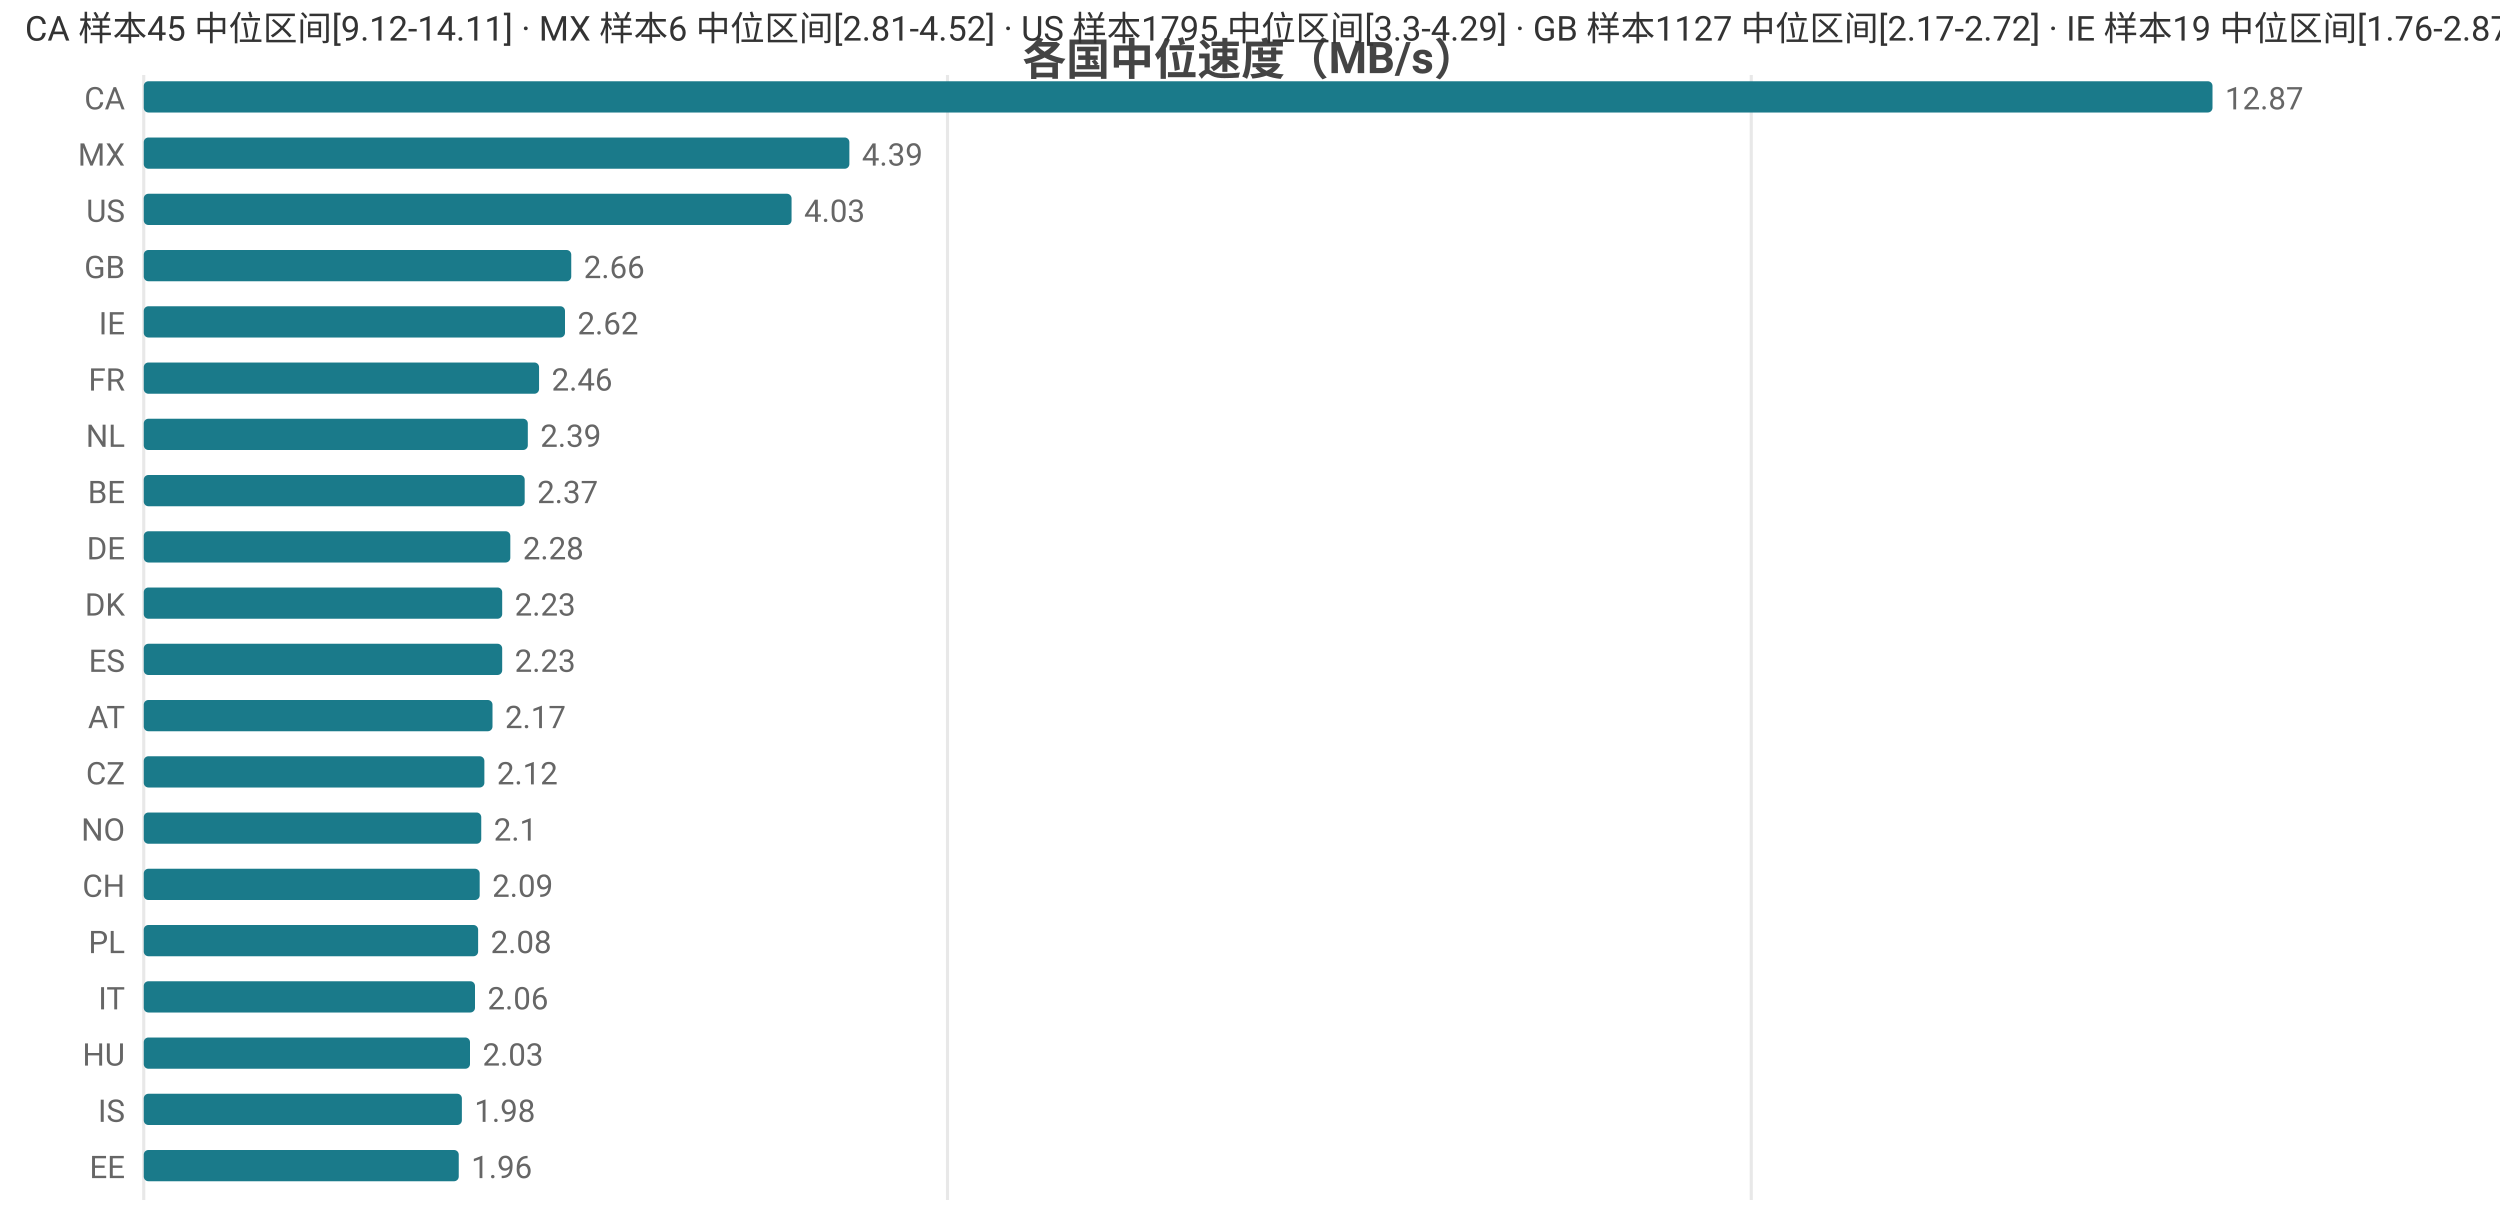
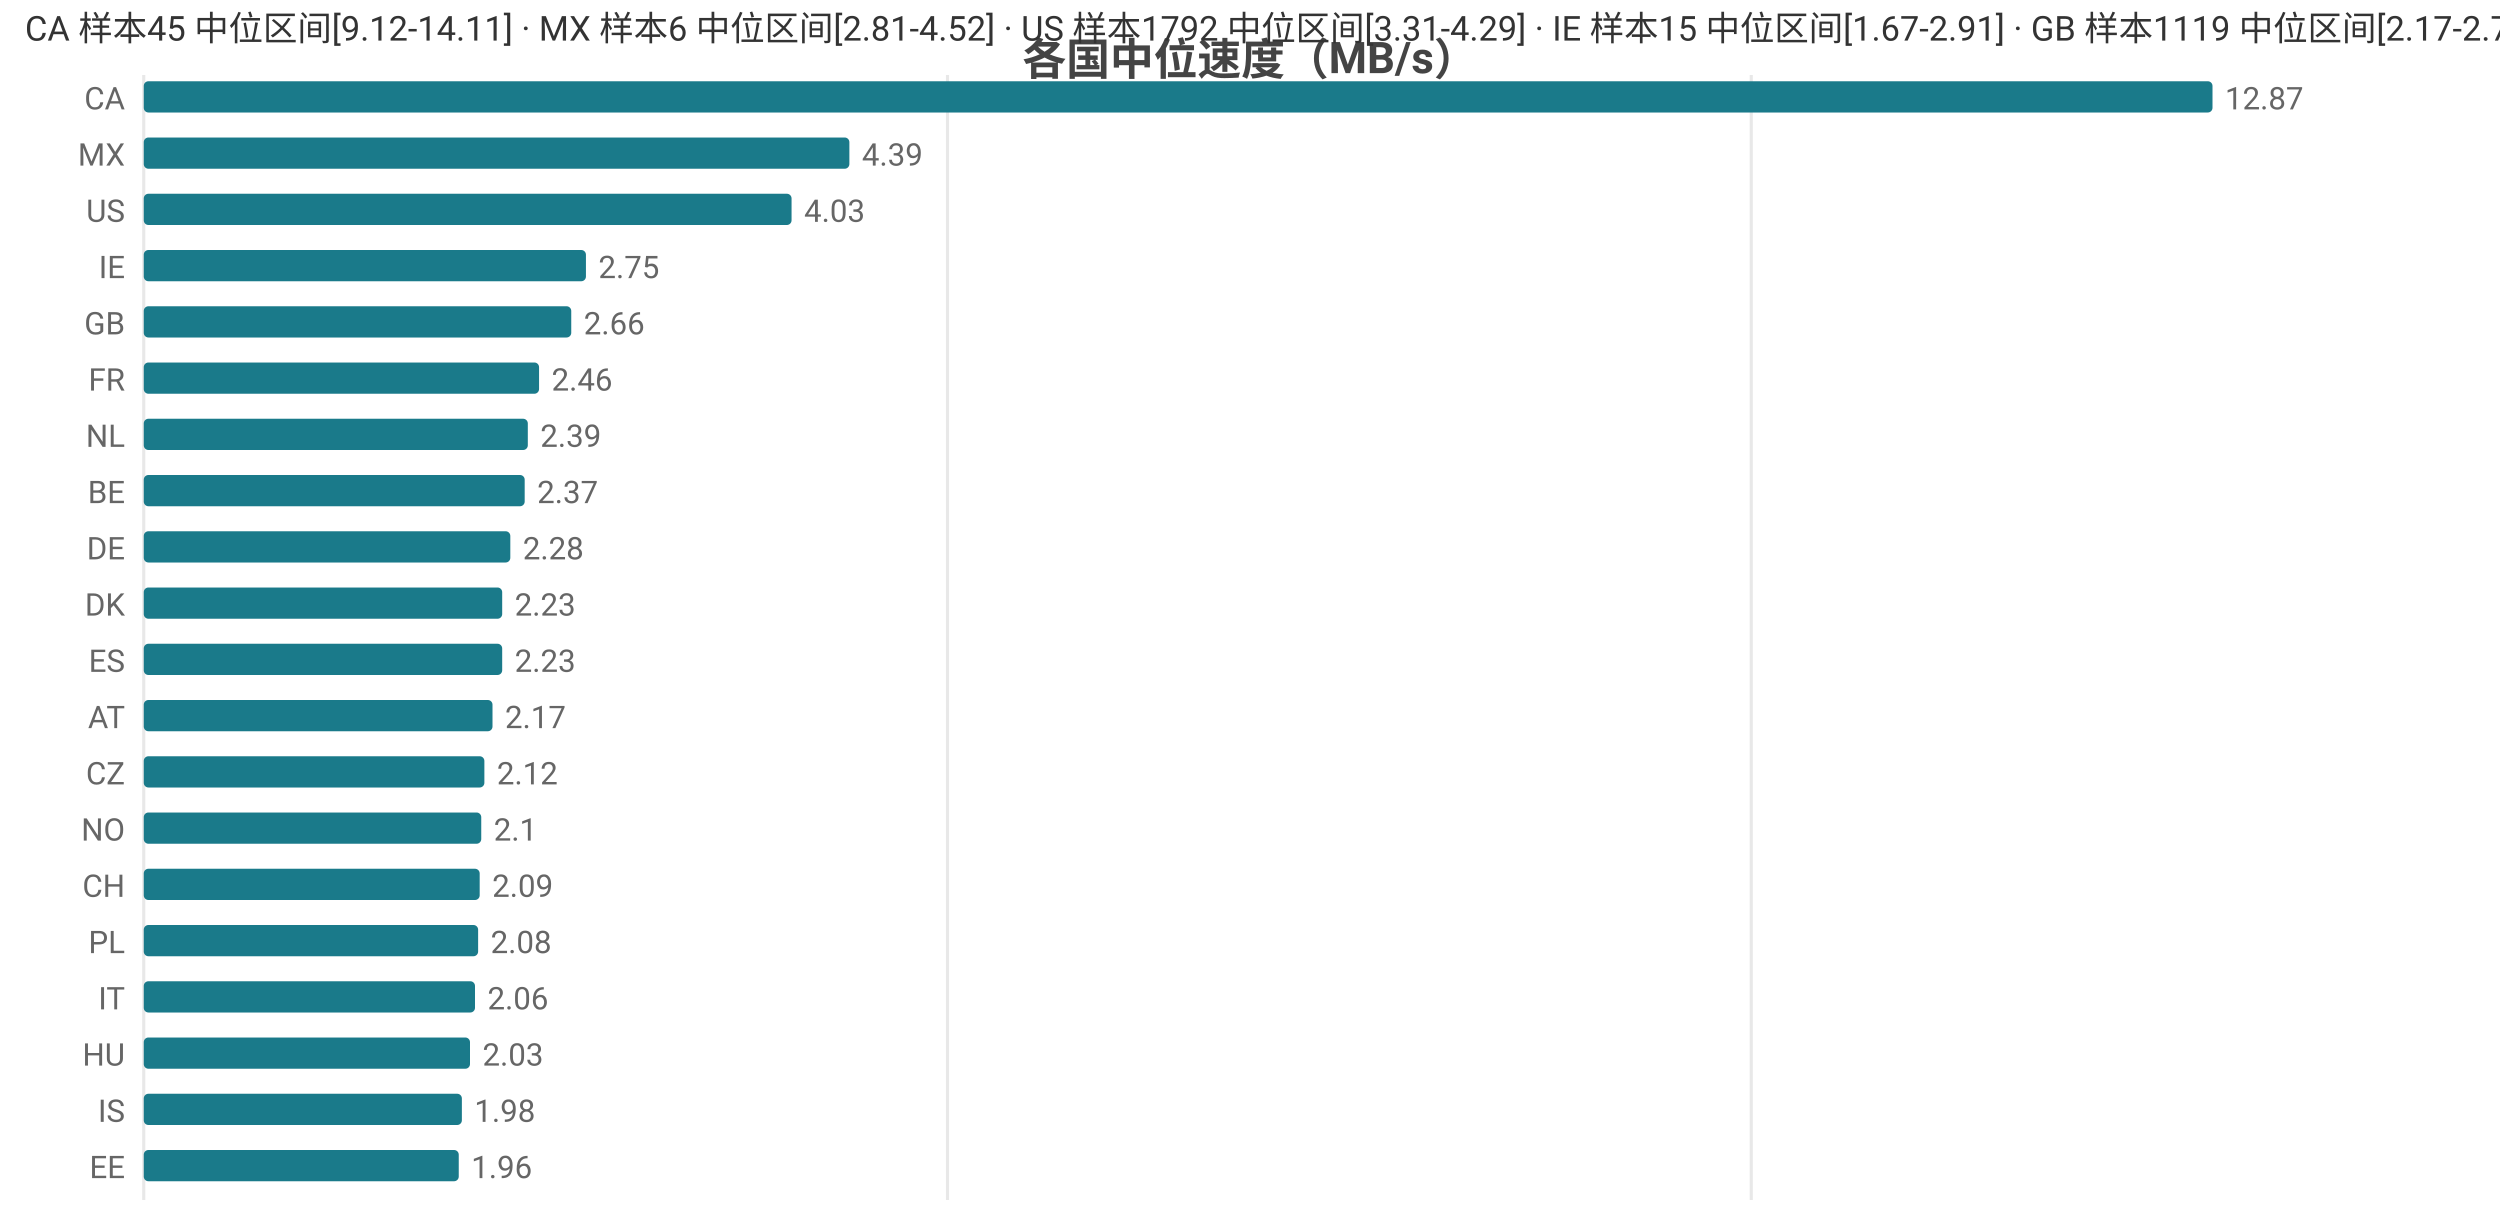
<svg xmlns="http://www.w3.org/2000/svg" width="800" height="392" viewBox="0 0 800 392">
  <rect width="800" height="392" fill="#ffffff" />
  <style>text{font-family:system-ui,-apple-system,'Segoe UI',Roboto,'PingFang SC','Microsoft YaHei','Noto Sans CJK SC',sans-serif}.g{stroke:#e8e8e8;stroke-width:1}.a{stroke:#999;stroke-width:1}.t{font-size:10px;fill:#666}.m{font-size:10px;text-anchor:middle;fill:#666}.e{font-size:10px;text-anchor:end;fill:#666}.l{font-size:11px;fill:#333}.tt{font-size:14px;font-weight:600;text-anchor:middle;fill:#444}.em{font-size:13px;text-anchor:middle;fill:#999}</style>
  <text class="tt" x="400.0" y="24">各国中位速度（MB/s）</text>
  <line class="g" x1="46" y1="24" x2="46" y2="384" />
  <line class="g" x1="303.2" y1="24" x2="303.2" y2="384" />
  <line class="g" x1="560.4" y1="24" x2="560.4" y2="384" />
  <text class="e" x="40" y="35">CA</text>
  <rect x="46" y="26" width="662" height="10" fill="#1a7a8a" rx="1.5" />
  <text class="t" x="712" y="35">12.87</text>
  <text class="e" x="40" y="53">MX</text>
  <rect x="46" y="44" width="225.8" height="10" fill="#1a7a8a" rx="1.5" />
  <text class="t" x="275.8" y="53">4.39</text>
  <text class="e" x="40" y="71">US</text>
  <rect x="46" y="62" width="207.3" height="10" fill="#1a7a8a" rx="1.5" />
  <text class="t" x="257.3" y="71">4.03</text>
-   <text class="e" x="40" y="89">GB</text>
-   <rect x="46" y="80" width="136.8" height="10" fill="#1a7a8a" rx="1.5" />
-   <text class="t" x="186.8" y="89">2.66</text>
-   <text class="e" x="40" y="107">IE</text>
-   <rect x="46" y="98" width="134.8" height="10" fill="#1a7a8a" rx="1.5" />
-   <text class="t" x="184.8" y="107">2.62</text>
+   <text class="e" x="40" y="89">IE</text>
+   <rect x="46" y="80" width="141.5" height="10" fill="#1a7a8a" rx="1.5" />
+   <text class="t" x="191.5" y="89">2.75</text>
+   <text class="e" x="40" y="107">GB</text>
+   <rect x="46" y="98" width="136.8" height="10" fill="#1a7a8a" rx="1.5" />
+   <text class="t" x="186.8" y="107">2.66</text>
  <text class="e" x="40" y="125">FR</text>
  <rect x="46" y="116" width="126.5" height="10" fill="#1a7a8a" rx="1.5" />
  <text class="t" x="176.5" y="125">2.46</text>
  <text class="e" x="40" y="143">NL</text>
  <rect x="46" y="134" width="122.9" height="10" fill="#1a7a8a" rx="1.5" />
  <text class="t" x="172.9" y="143">2.39</text>
  <text class="e" x="40" y="161">BE</text>
  <rect x="46" y="152" width="121.9" height="10" fill="#1a7a8a" rx="1.5" />
  <text class="t" x="171.9" y="161">2.37</text>
  <text class="e" x="40" y="179">DE</text>
  <rect x="46" y="170" width="117.3" height="10" fill="#1a7a8a" rx="1.5" />
  <text class="t" x="167.3" y="179">2.28</text>
  <text class="e" x="40" y="197">DK</text>
  <rect x="46" y="188" width="114.7" height="10" fill="#1a7a8a" rx="1.5" />
  <text class="t" x="164.7" y="197">2.23</text>
  <text class="e" x="40" y="215">ES</text>
  <rect x="46" y="206" width="114.7" height="10" fill="#1a7a8a" rx="1.5" />
  <text class="t" x="164.7" y="215">2.23</text>
  <text class="e" x="40" y="233">AT</text>
  <rect x="46" y="224" width="111.6" height="10" fill="#1a7a8a" rx="1.5" />
  <text class="t" x="161.6" y="233">2.17</text>
  <text class="e" x="40" y="251">CZ</text>
  <rect x="46" y="242" width="109.0" height="10" fill="#1a7a8a" rx="1.5" />
  <text class="t" x="159.0" y="251">2.12</text>
  <text class="e" x="40" y="269">NO</text>
  <rect x="46" y="260" width="108.0" height="10" fill="#1a7a8a" rx="1.5" />
  <text class="t" x="158.0" y="269">2.1</text>
  <text class="e" x="40" y="287">CH</text>
  <rect x="46" y="278" width="107.5" height="10" fill="#1a7a8a" rx="1.5" />
  <text class="t" x="157.5" y="287">2.09</text>
  <text class="e" x="40" y="305">PL</text>
  <rect x="46" y="296" width="107.0" height="10" fill="#1a7a8a" rx="1.5" />
  <text class="t" x="157.0" y="305">2.08</text>
  <text class="e" x="40" y="323">IT</text>
  <rect x="46" y="314" width="106.0" height="10" fill="#1a7a8a" rx="1.5" />
  <text class="t" x="156.0" y="323">2.06</text>
  <text class="e" x="40" y="341">HU</text>
  <rect x="46" y="332" width="104.4" height="10" fill="#1a7a8a" rx="1.5" />
  <text class="t" x="154.4" y="341">2.03</text>
  <text class="e" x="40" y="359">IS</text>
  <rect x="46" y="350" width="101.8" height="10" fill="#1a7a8a" rx="1.5" />
  <text class="t" x="151.8" y="359">1.98</text>
  <text class="e" x="40" y="377">EE</text>
  <rect x="46" y="368" width="100.8" height="10" fill="#1a7a8a" rx="1.5" />
  <text class="t" x="150.8" y="377">1.96</text>
-   <text class="l" x="8" y="13">CA 样本45 中位区间[9.12-14.11] · MX 样本6 中位区间[2.81-4.52] · US 样本1795 中位区间[3.3-4.29] · GB 样本1127 中位区间[2.17-2.72] · IE 样本19 中位区间[1.76-2.87]</text>
+   <text class="l" x="8" y="13">CA 样本45 中位区间[9.12-14.11] · MX 样本6 中位区间[2.81-4.52] · US 样本1792 中位区间[3.31-4.29] · IE 样本15 中位区间[1.67-2.91] · GB 样本1119 中位区间[2.17-2.72]</text>
</svg>
